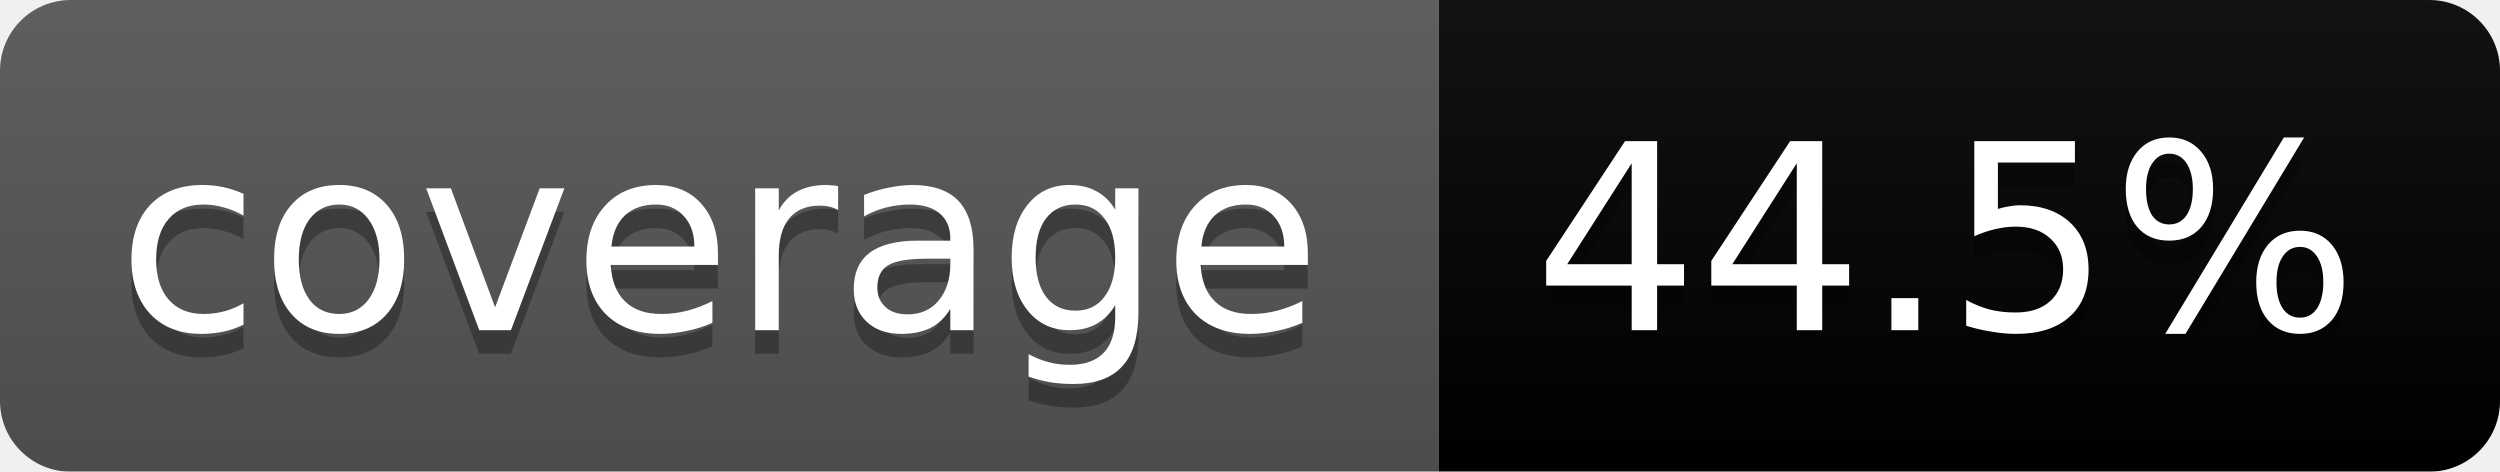
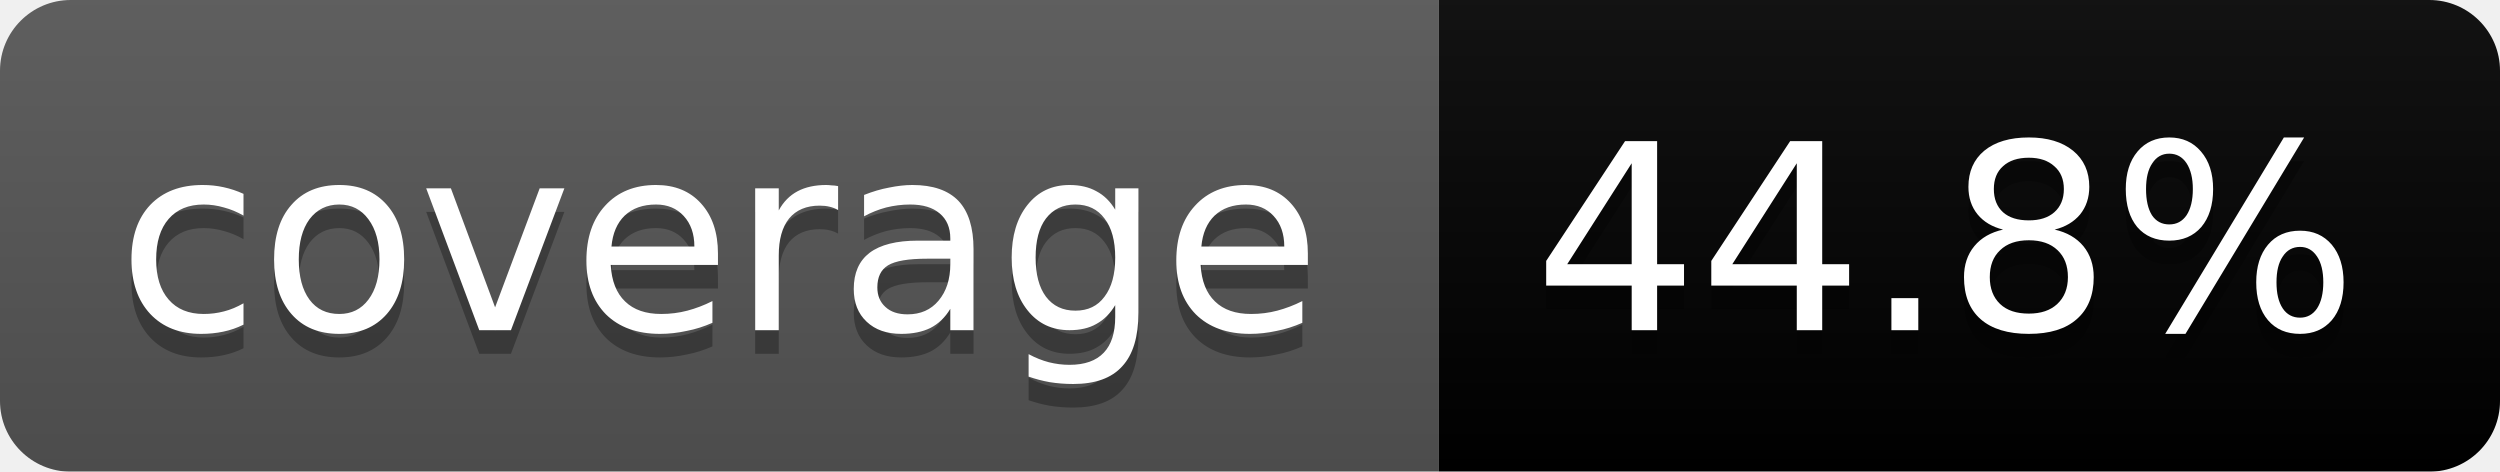
<svg xmlns="http://www.w3.org/2000/svg" width="106" height="20">
  <linearGradient id="b" x2="0" y2="100%">
    <stop offset="0" stop-color="#bbb" stop-opacity=".1" />
    <stop offset="1" stop-opacity=".1" />
  </linearGradient>
  <mask id="a">
    <rect width="106" height="20" rx="3" fill="#fff" />
  </mask>
  <g mask="url(#a)">
    <path fill="#555" d="M0 0h61v20H0z" />
    <path fill="#orange" d="M61 0h45v20H61z" />
    <path fill="url(#b)" d="M0 0h106v20H0z" />
  </g>
  <g fill="#fff" text-anchor="middle" font-family="DejaVu Sans,Verdana,Geneva,sans-serif" font-size="11">
    <text x="30.5" y="15" fill="#010101" fill-opacity=".3">coverage</text>
    <text x="30.5" y="14">coverage</text>
-     <text x="82.5" y="15" fill="#010101" fill-opacity=".3">44.5%</text>
-     <text x="82.5" y="14">44.5%</text>
+     <text x="82.5" y="15" fill="#010101" fill-opacity=".3">44.8%</text>
+     <text x="82.5" y="14">44.8%</text>
  </g>
</svg>
